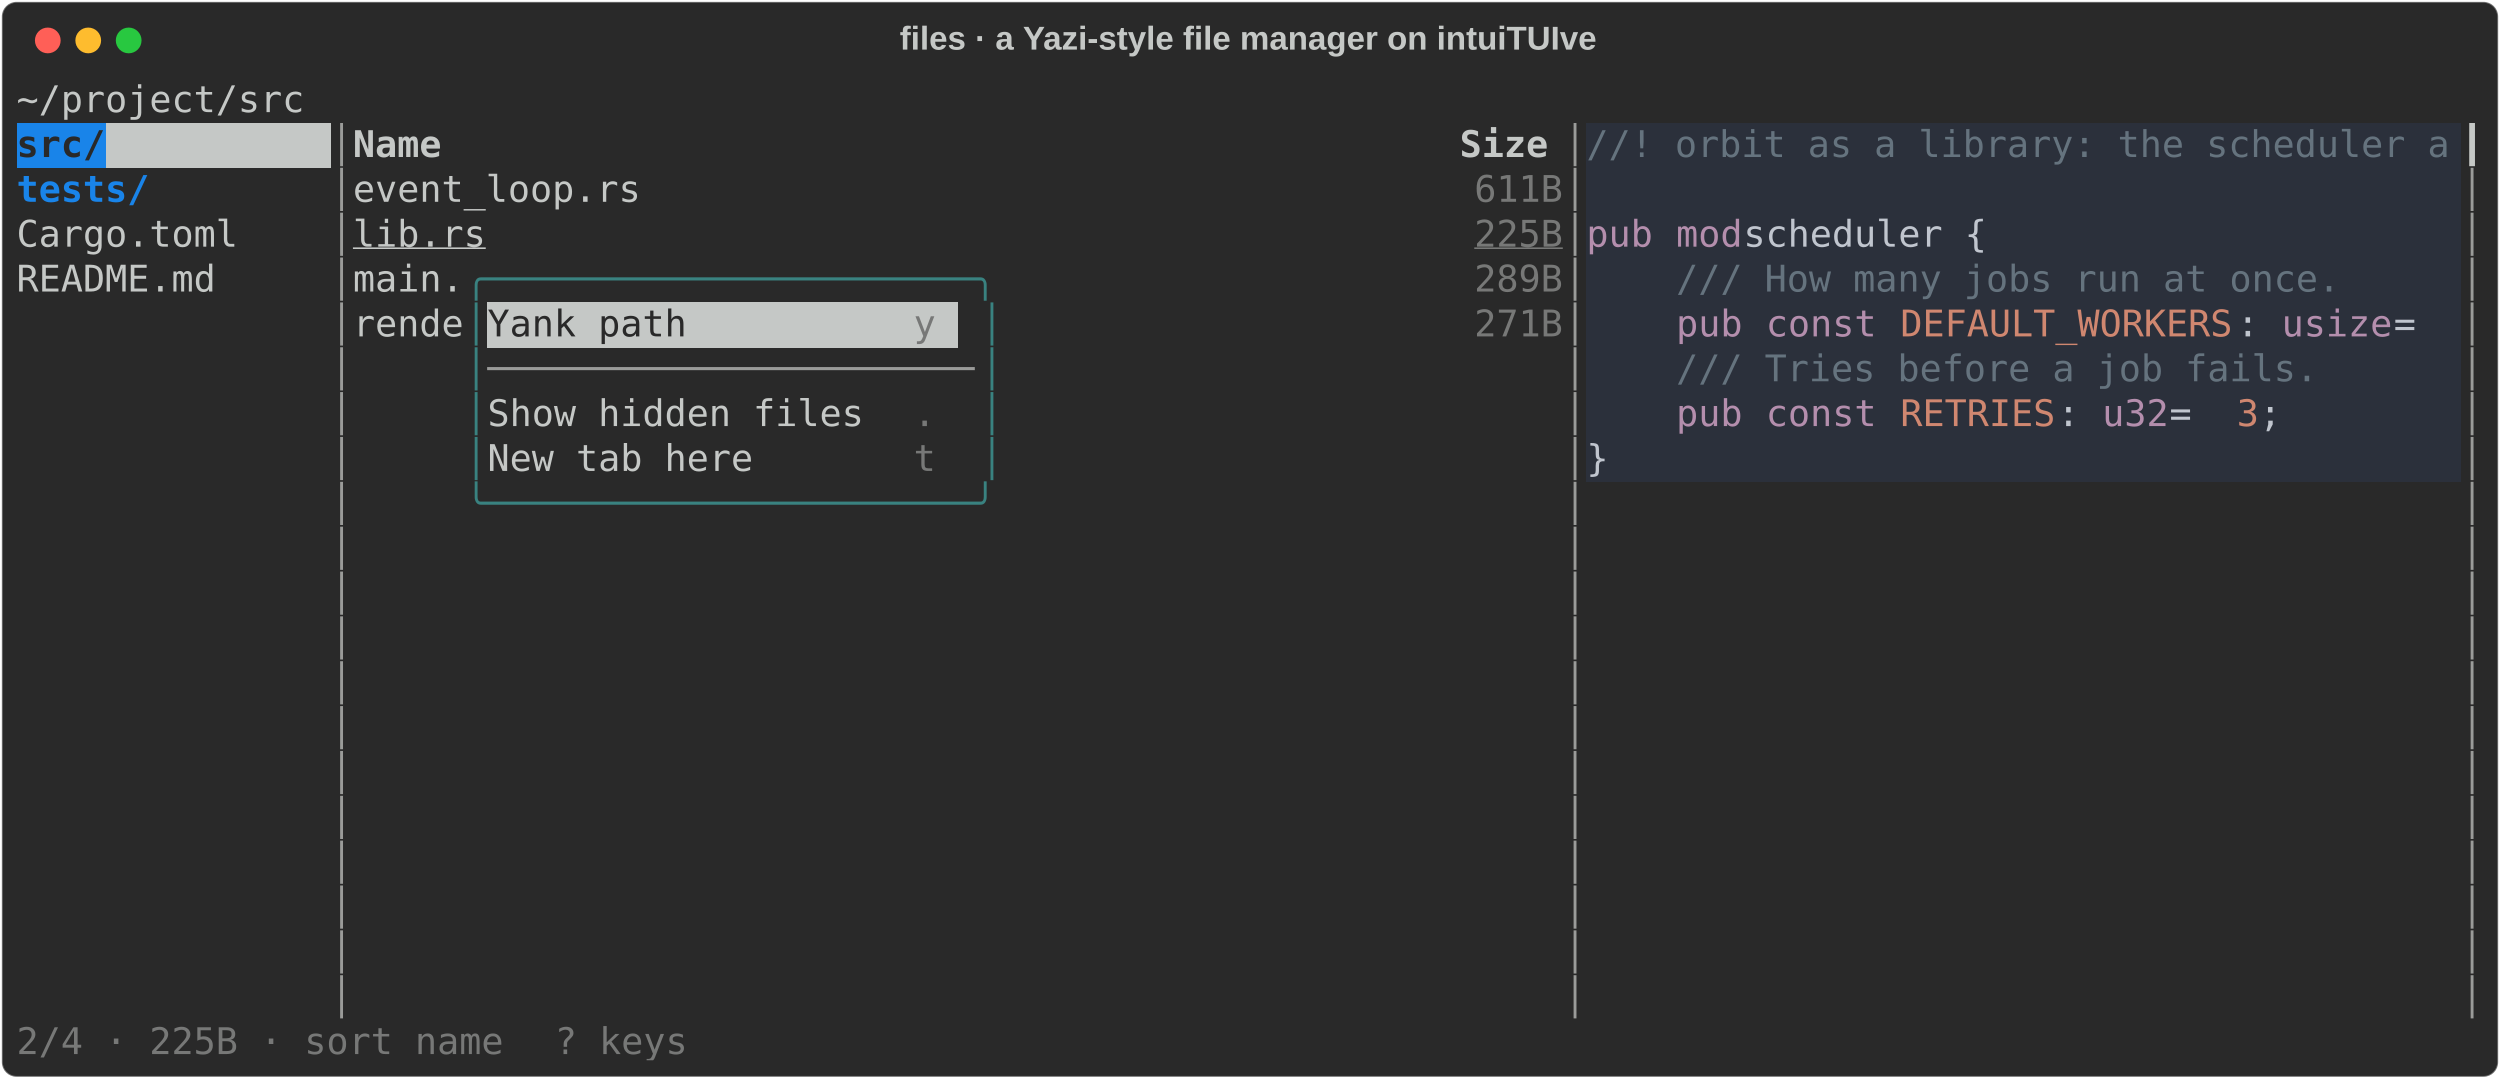
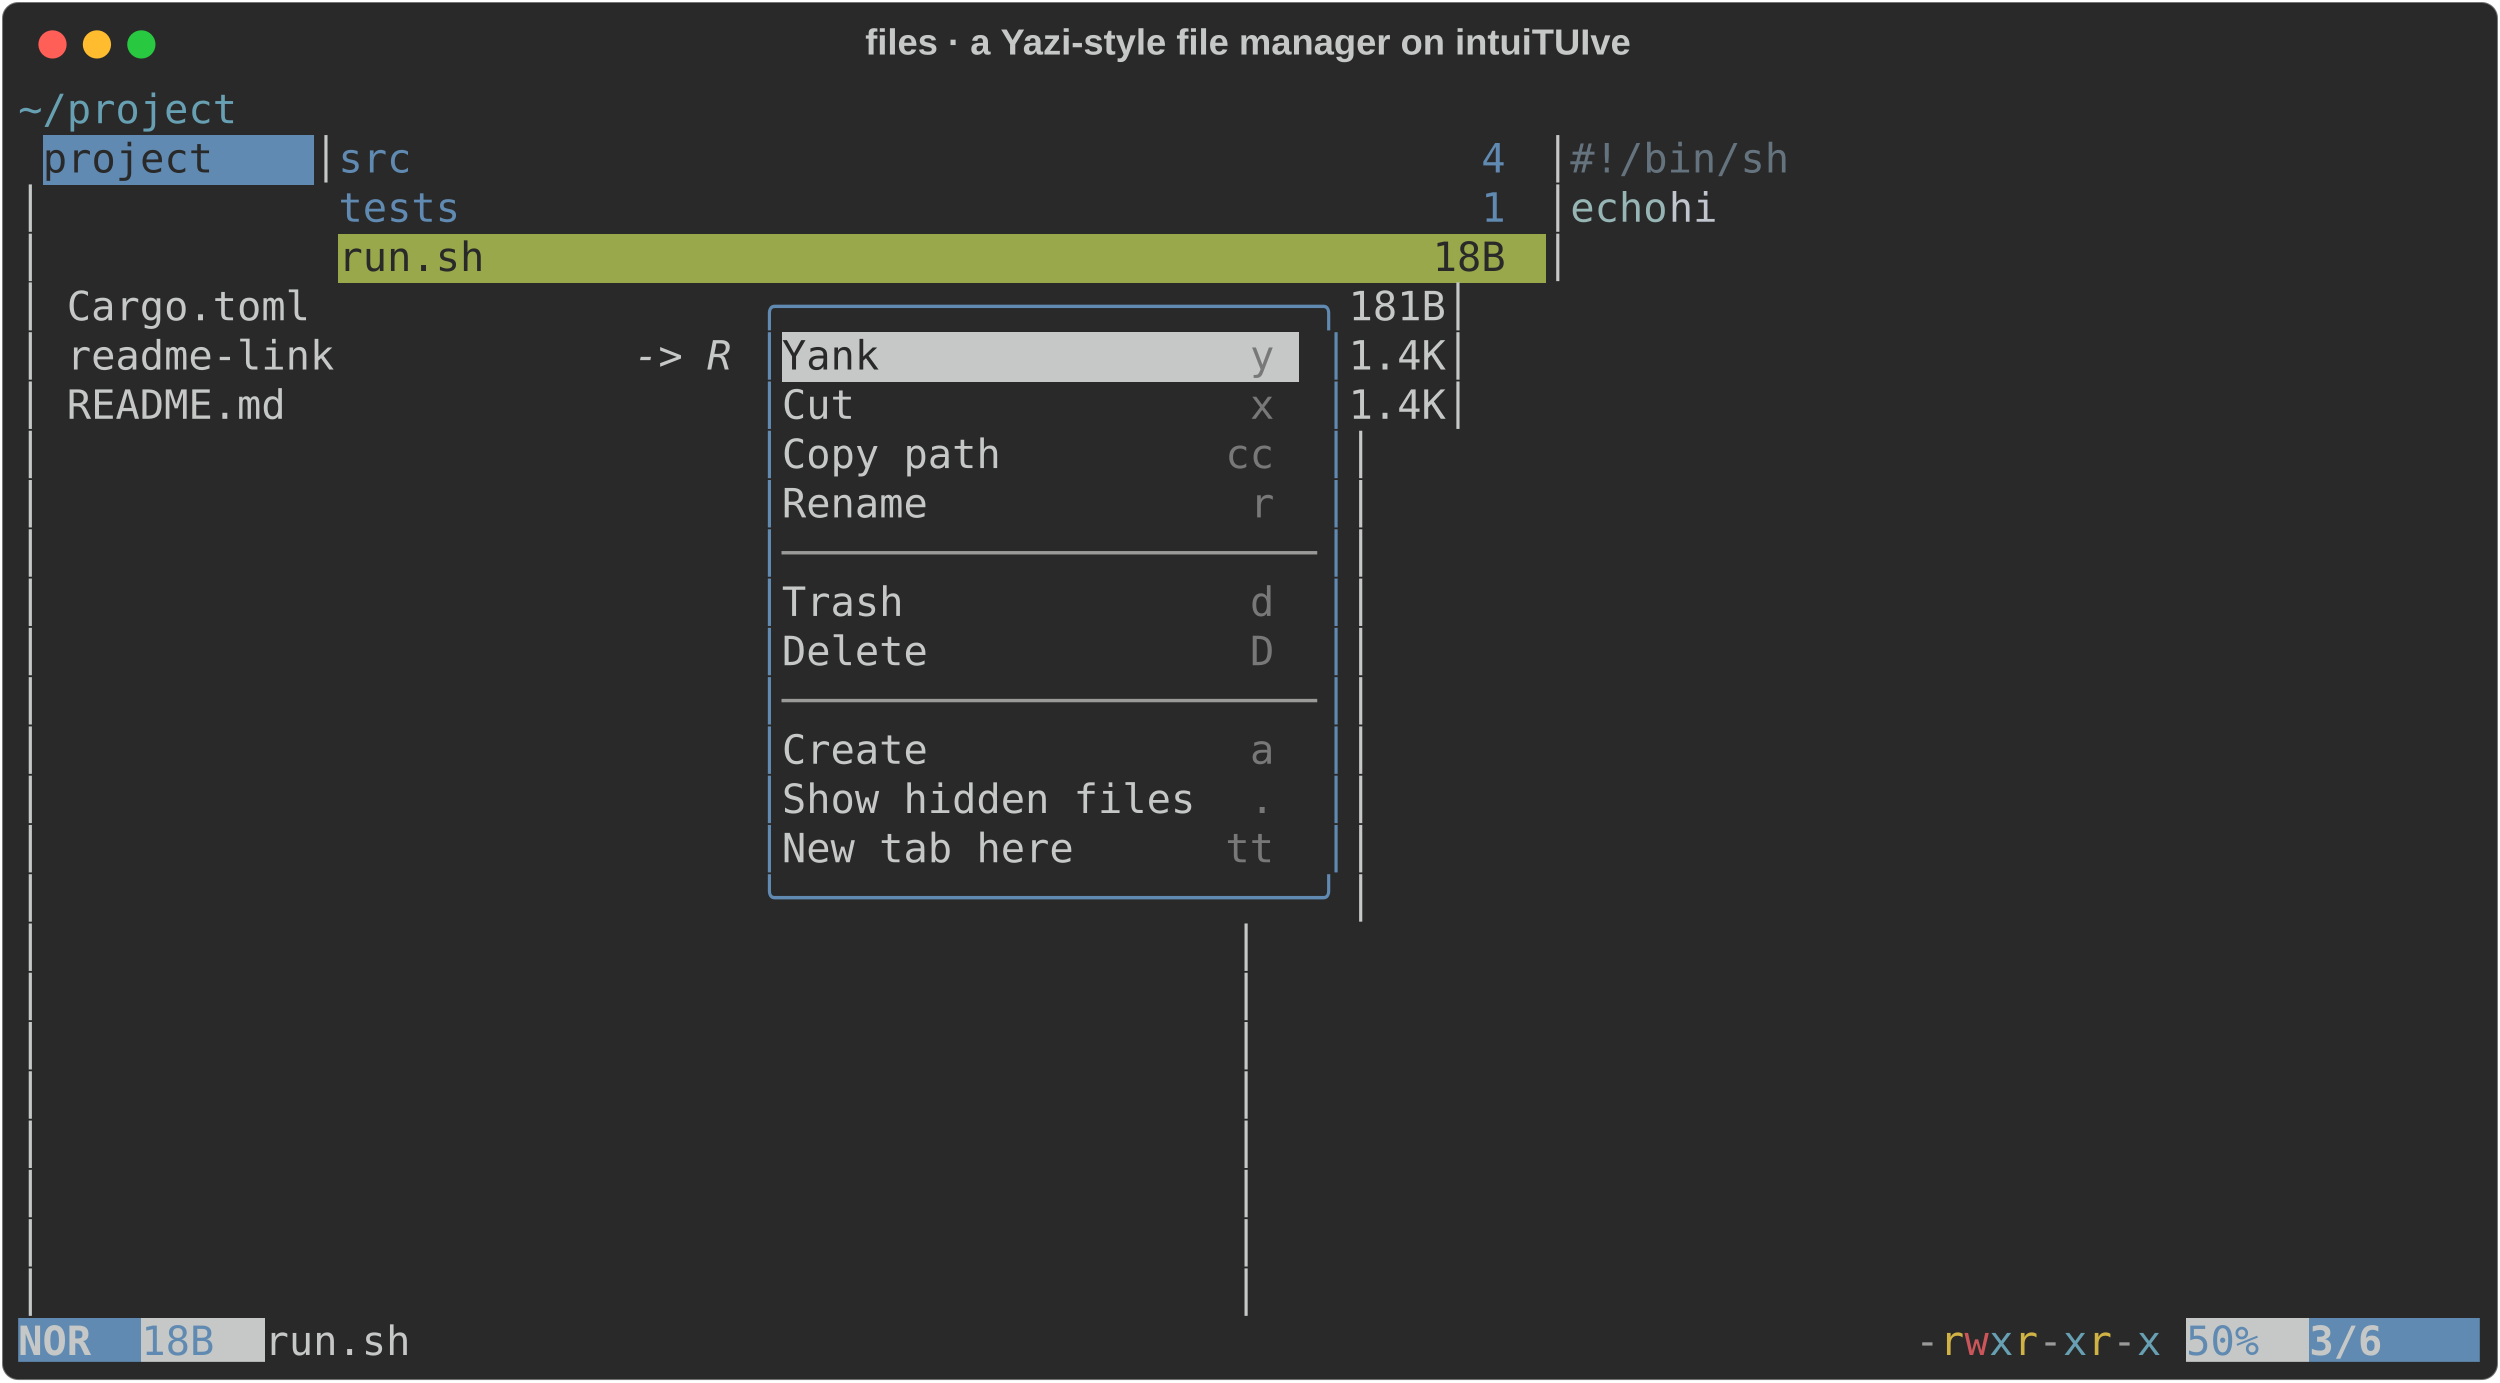
- <svg xmlns="http://www.w3.org/2000/svg" class="rich-terminal" viewBox="0 0 1360 586.8">
+ <svg xmlns="http://www.w3.org/2000/svg" class="rich-terminal" viewBox="0 0 1238 684.4">
  <style>

    @font-face {
        font-family: "Fira Code";
        src: local("FiraCode-Regular"),
                url("https://cdnjs.cloudflare.com/ajax/libs/firacode/6.2.0/woff2/FiraCode-Regular.woff2") format("woff2"),
                url("https://cdnjs.cloudflare.com/ajax/libs/firacode/6.2.0/woff/FiraCode-Regular.woff") format("woff");
        font-style: normal;
        font-weight: 400;
    }
    @font-face {
        font-family: "Fira Code";
        src: local("FiraCode-Bold"),
                url("https://cdnjs.cloudflare.com/ajax/libs/firacode/6.2.0/woff2/FiraCode-Bold.woff2") format("woff2"),
                url("https://cdnjs.cloudflare.com/ajax/libs/firacode/6.2.0/woff/FiraCode-Bold.woff") format("woff");
        font-style: bold;
        font-weight: 700;
    }

    .rich-record-matrix {
        font-family: Fira Code, monospace;
        font-size: 20px;
        line-height: 24.4px;
        font-variant-east-asian: full-width;
    }

    .rich-record-title {
        font-size: 18px;
        font-weight: bold;
        font-family: arial;
    }

-     .rich-record-r1 { fill: #c5c8c6 }
- .rich-record-r2 { fill: #292929;font-weight: bold }
+     .rich-record-r1 { fill: #68a0b3 }
+ .rich-record-r2 { fill: #c5c8c6 }
.rich-record-r3 { fill: #292929 }
- .rich-record-r4 { fill: #9a9b99 }
- .rich-record-r5 { fill: #c5c8c6;font-weight: bold }
- .rich-record-r6 { fill: #65737e }
- .rich-record-r7 { fill: #1984e9;font-weight: bold }
- .rich-record-r8 { fill: #777877 }
- .rich-record-r9 { fill: #c5c8c6;text-decoration: underline; }
- .rich-record-r10 { fill: #777877;text-decoration: underline; }
- .rich-record-r11 { fill: #b48ead }
- .rich-record-r12 { fill: #c0c5ce }
- .rich-record-r13 { fill: #398280 }
- .rich-record-r14 { fill: #d08770 }
+ .rich-record-r4 { fill: #608ab1 }
+ .rich-record-r5 { fill: #65737e }
+ .rich-record-r6 { fill: #96b5b4 }
+ .rich-record-r7 { fill: #c0c5ce }
+ .rich-record-r8 { fill: #c5c8c6;font-style: italic; }
+ .rich-record-r9 { fill: #777877 }
+ .rich-record-r10 { fill: #9a9b99 }
+ .rich-record-r11 { fill: #c5c8c6;font-weight: bold }
+ .rich-record-r12 { fill: #d0b344 }
+ .rich-record-r13 { fill: #cc555a }
    </style>
  <defs>
    <clipPath id="rich-record-clip-terminal">
-       <rect x="0" y="0" width="1341.0" height="535.8" />
+       <rect x="0" y="0" width="1219.0" height="633.4" />
    </clipPath>
    <clipPath id="rich-record-line-0">
-       <rect x="0" y="1.5" width="1342" height="24.65" />
+       <rect x="0" y="1.5" width="1220" height="24.65" />
    </clipPath>
    <clipPath id="rich-record-line-1">
-       <rect x="0" y="25.9" width="1342" height="24.65" />
+       <rect x="0" y="25.9" width="1220" height="24.65" />
    </clipPath>
    <clipPath id="rich-record-line-2">
-       <rect x="0" y="50.3" width="1342" height="24.65" />
+       <rect x="0" y="50.3" width="1220" height="24.65" />
    </clipPath>
    <clipPath id="rich-record-line-3">
-       <rect x="0" y="74.7" width="1342" height="24.65" />
+       <rect x="0" y="74.7" width="1220" height="24.65" />
    </clipPath>
    <clipPath id="rich-record-line-4">
-       <rect x="0" y="99.1" width="1342" height="24.65" />
+       <rect x="0" y="99.1" width="1220" height="24.65" />
    </clipPath>
    <clipPath id="rich-record-line-5">
-       <rect x="0" y="123.5" width="1342" height="24.65" />
+       <rect x="0" y="123.5" width="1220" height="24.65" />
    </clipPath>
    <clipPath id="rich-record-line-6">
-       <rect x="0" y="147.9" width="1342" height="24.65" />
+       <rect x="0" y="147.9" width="1220" height="24.65" />
    </clipPath>
    <clipPath id="rich-record-line-7">
-       <rect x="0" y="172.3" width="1342" height="24.65" />
+       <rect x="0" y="172.3" width="1220" height="24.65" />
    </clipPath>
    <clipPath id="rich-record-line-8">
-       <rect x="0" y="196.7" width="1342" height="24.65" />
+       <rect x="0" y="196.7" width="1220" height="24.65" />
    </clipPath>
    <clipPath id="rich-record-line-9">
-       <rect x="0" y="221.1" width="1342" height="24.65" />
+       <rect x="0" y="221.1" width="1220" height="24.65" />
    </clipPath>
    <clipPath id="rich-record-line-10">
-       <rect x="0" y="245.5" width="1342" height="24.65" />
+       <rect x="0" y="245.5" width="1220" height="24.65" />
    </clipPath>
    <clipPath id="rich-record-line-11">
-       <rect x="0" y="269.9" width="1342" height="24.65" />
+       <rect x="0" y="269.9" width="1220" height="24.65" />
    </clipPath>
    <clipPath id="rich-record-line-12">
-       <rect x="0" y="294.3" width="1342" height="24.65" />
+       <rect x="0" y="294.3" width="1220" height="24.65" />
    </clipPath>
    <clipPath id="rich-record-line-13">
-       <rect x="0" y="318.7" width="1342" height="24.65" />
+       <rect x="0" y="318.7" width="1220" height="24.65" />
    </clipPath>
    <clipPath id="rich-record-line-14">
-       <rect x="0" y="343.1" width="1342" height="24.65" />
+       <rect x="0" y="343.1" width="1220" height="24.65" />
    </clipPath>
    <clipPath id="rich-record-line-15">
-       <rect x="0" y="367.5" width="1342" height="24.65" />
+       <rect x="0" y="367.5" width="1220" height="24.65" />
    </clipPath>
    <clipPath id="rich-record-line-16">
-       <rect x="0" y="391.9" width="1342" height="24.65" />
+       <rect x="0" y="391.9" width="1220" height="24.65" />
    </clipPath>
    <clipPath id="rich-record-line-17">
-       <rect x="0" y="416.3" width="1342" height="24.65" />
+       <rect x="0" y="416.3" width="1220" height="24.65" />
    </clipPath>
    <clipPath id="rich-record-line-18">
-       <rect x="0" y="440.7" width="1342" height="24.65" />
+       <rect x="0" y="440.7" width="1220" height="24.65" />
    </clipPath>
    <clipPath id="rich-record-line-19">
-       <rect x="0" y="465.1" width="1342" height="24.65" />
+       <rect x="0" y="465.1" width="1220" height="24.65" />
    </clipPath>
    <clipPath id="rich-record-line-20">
-       <rect x="0" y="489.5" width="1342" height="24.65" />
+       <rect x="0" y="489.5" width="1220" height="24.65" />
+     </clipPath>
+     <clipPath id="rich-record-line-21">
+       <rect x="0" y="513.9" width="1220" height="24.65" />
+     </clipPath>
+     <clipPath id="rich-record-line-22">
+       <rect x="0" y="538.3" width="1220" height="24.65" />
+     </clipPath>
+     <clipPath id="rich-record-line-23">
+       <rect x="0" y="562.7" width="1220" height="24.65" />
+     </clipPath>
+     <clipPath id="rich-record-line-24">
+       <rect x="0" y="587.1" width="1220" height="24.65" />
    </clipPath>
  </defs>
-   <rect fill="#292929" stroke="rgba(255,255,255,0.35)" stroke-width="1" x="1" y="1" width="1358" height="584.8" rx="8" />
-   <text class="rich-record-title" fill="#c5c8c6" text-anchor="middle" x="679" y="27">files · a Yazi-style file manager on intuiTUIve</text>
+   <rect fill="#292929" stroke="rgba(255,255,255,0.35)" stroke-width="1" x="1" y="1" width="1236" height="682.4" rx="8" />
+   <text class="rich-record-title" fill="#c5c8c6" text-anchor="middle" x="618" y="27">files · a Yazi-style file manager on intuiTUIve</text>
  <g transform="translate(26,22)">
    <circle cx="0" cy="0" r="7" fill="#ff5f57" />
    <circle cx="22" cy="0" r="7" fill="#febc2e" />
    <circle cx="44" cy="0" r="7" fill="#28c840" />
  </g>
  <g transform="translate(9, 41)" clip-path="url(#rich-record-clip-terminal)">
-     <rect fill="#1984e9" x="0" y="25.9" width="48.8" height="24.65" shape-rendering="crispEdges" />
-     <rect fill="#c5c8c6" x="48.8" y="25.9" width="122" height="24.65" shape-rendering="crispEdges" />
-     <rect fill="#2b303b" x="854" y="25.9" width="475.8" height="24.65" shape-rendering="crispEdges" />
-     <rect fill="#2b303b" x="854" y="50.3" width="475.8" height="24.65" shape-rendering="crispEdges" />
-     <rect fill="#2b303b" x="854" y="74.7" width="36.6" height="24.65" shape-rendering="crispEdges" />
-     <rect fill="#2b303b" x="890.6" y="74.7" width="12.2" height="24.65" shape-rendering="crispEdges" />
-     <rect fill="#2b303b" x="902.8" y="74.7" width="36.6" height="24.65" shape-rendering="crispEdges" />
-     <rect fill="#2b303b" x="939.4" y="74.7" width="146.4" height="24.65" shape-rendering="crispEdges" />
-     <rect fill="#2b303b" x="1085.8" y="74.7" width="244" height="24.65" shape-rendering="crispEdges" />
-     <rect fill="#2b303b" x="854" y="99.1" width="48.8" height="24.65" shape-rendering="crispEdges" />
-     <rect fill="#2b303b" x="902.8" y="99.1" width="366" height="24.65" shape-rendering="crispEdges" />
-     <rect fill="#2b303b" x="1268.8" y="99.1" width="61" height="24.65" shape-rendering="crispEdges" />
-     <rect fill="#c5c8c6" x="256.2" y="123.5" width="231.8" height="24.65" shape-rendering="crispEdges" />
-     <rect fill="#c5c8c6" x="488" y="123.5" width="12.2" height="24.65" shape-rendering="crispEdges" />
-     <rect fill="#c5c8c6" x="500.2" y="123.5" width="12.2" height="24.65" shape-rendering="crispEdges" />
-     <rect fill="#2b303b" x="854" y="123.5" width="48.8" height="24.65" shape-rendering="crispEdges" />
-     <rect fill="#2b303b" x="902.8" y="123.5" width="36.6" height="24.65" shape-rendering="crispEdges" />
-     <rect fill="#2b303b" x="939.4" y="123.5" width="12.2" height="24.65" shape-rendering="crispEdges" />
-     <rect fill="#2b303b" x="951.6" y="123.5" width="61" height="24.65" shape-rendering="crispEdges" />
-     <rect fill="#2b303b" x="1012.6" y="123.5" width="12.2" height="24.65" shape-rendering="crispEdges" />
-     <rect fill="#2b303b" x="1024.8" y="123.5" width="183" height="24.65" shape-rendering="crispEdges" />
-     <rect fill="#2b303b" x="1207.8" y="123.5" width="24.4" height="24.65" shape-rendering="crispEdges" />
-     <rect fill="#2b303b" x="1232.2" y="123.5" width="61" height="24.65" shape-rendering="crispEdges" />
-     <rect fill="#2b303b" x="1293.2" y="123.5" width="36.6" height="24.65" shape-rendering="crispEdges" />
-     <rect fill="#2b303b" x="854" y="147.9" width="48.8" height="24.65" shape-rendering="crispEdges" />
-     <rect fill="#2b303b" x="902.8" y="147.9" width="353.8" height="24.65" shape-rendering="crispEdges" />
-     <rect fill="#2b303b" x="1256.6" y="147.9" width="73.2" height="24.65" shape-rendering="crispEdges" />
-     <rect fill="#2b303b" x="854" y="172.3" width="48.8" height="24.65" shape-rendering="crispEdges" />
-     <rect fill="#2b303b" x="902.8" y="172.3" width="36.6" height="24.65" shape-rendering="crispEdges" />
-     <rect fill="#2b303b" x="939.4" y="172.3" width="12.2" height="24.65" shape-rendering="crispEdges" />
-     <rect fill="#2b303b" x="951.6" y="172.3" width="61" height="24.65" shape-rendering="crispEdges" />
-     <rect fill="#2b303b" x="1012.6" y="172.3" width="12.2" height="24.65" shape-rendering="crispEdges" />
-     <rect fill="#2b303b" x="1024.8" y="172.3" width="85.4" height="24.65" shape-rendering="crispEdges" />
-     <rect fill="#2b303b" x="1110.2" y="172.3" width="24.4" height="24.65" shape-rendering="crispEdges" />
-     <rect fill="#2b303b" x="1134.6" y="172.3" width="36.6" height="24.65" shape-rendering="crispEdges" />
-     <rect fill="#2b303b" x="1171.2" y="172.3" width="36.6" height="24.65" shape-rendering="crispEdges" />
-     <rect fill="#2b303b" x="1207.8" y="172.3" width="12.2" height="24.65" shape-rendering="crispEdges" />
-     <rect fill="#2b303b" x="1220" y="172.3" width="12.2" height="24.65" shape-rendering="crispEdges" />
-     <rect fill="#2b303b" x="1232.2" y="172.3" width="97.6" height="24.65" shape-rendering="crispEdges" />
-     <rect fill="#2b303b" x="854" y="196.7" width="12.2" height="24.65" shape-rendering="crispEdges" />
-     <rect fill="#2b303b" x="866.2" y="196.7" width="463.6" height="24.65" shape-rendering="crispEdges" />
+     <rect fill="#608ab1" x="12.2" y="25.9" width="134.2" height="24.65" shape-rendering="crispEdges" />
+     <rect fill="#98a84b" x="158.6" y="74.7" width="597.8" height="24.65" shape-rendering="crispEdges" />
+     <rect fill="#c5c8c6" x="378.2" y="123.5" width="231.8" height="24.65" shape-rendering="crispEdges" />
+     <rect fill="#c5c8c6" x="610" y="123.5" width="12.2" height="24.65" shape-rendering="crispEdges" />
+     <rect fill="#c5c8c6" x="622.2" y="123.5" width="12.2" height="24.65" shape-rendering="crispEdges" />
+     <rect fill="#608ab1" x="0" y="611.5" width="61" height="24.65" shape-rendering="crispEdges" />
+     <rect fill="#c5c8c6" x="61" y="611.5" width="61" height="24.65" shape-rendering="crispEdges" />
+     <rect fill="#c5c8c6" x="1073.6" y="611.5" width="61" height="24.65" shape-rendering="crispEdges" />
+     <rect fill="#608ab1" x="1134.6" y="611.5" width="85.4" height="24.65" shape-rendering="crispEdges" />
    <g class="rich-record-matrix">
-       <text class="rich-record-r1" x="0" y="20" textLength="1342" clip-path="url(#rich-record-line-0)">~/project/src                                                                                                 </text>
-       <text class="rich-record-r1" x="1342" y="20" textLength="12.2" clip-path="url(#rich-record-line-0)">
- </text>
-       <text class="rich-record-r2" x="0" y="44.4" textLength="48.8" clip-path="url(#rich-record-line-1)">src/</text>
-       <text class="rich-record-r4" x="170.8" y="44.4" textLength="12.2" clip-path="url(#rich-record-line-1)">│</text>
-       <text class="rich-record-r5" x="183" y="44.4" textLength="658.8" clip-path="url(#rich-record-line-1)">Name                                              Size</text>
-       <text class="rich-record-r4" x="841.8" y="44.4" textLength="12.2" clip-path="url(#rich-record-line-1)">│</text>
-       <text class="rich-record-r6" x="854" y="44.4" textLength="475.8" clip-path="url(#rich-record-line-1)">//! orbit as a library: the scheduler a</text>
-       <text class="rich-record-r1" x="1329.8" y="44.4" textLength="12.2" clip-path="url(#rich-record-line-1)">┃</text>
-       <text class="rich-record-r1" x="1342" y="44.4" textLength="12.2" clip-path="url(#rich-record-line-1)">
- </text>
-       <text class="rich-record-r7" x="0" y="68.8" textLength="73.2" clip-path="url(#rich-record-line-2)">tests/</text>
-       <text class="rich-record-r4" x="170.8" y="68.8" textLength="12.2" clip-path="url(#rich-record-line-2)">│</text>
-       <text class="rich-record-r1" x="183" y="68.8" textLength="610" clip-path="url(#rich-record-line-2)">event_loop.rs                                     </text>
-       <text class="rich-record-r8" x="793" y="68.8" textLength="48.8" clip-path="url(#rich-record-line-2)">611B</text>
-       <text class="rich-record-r4" x="841.8" y="68.8" textLength="12.2" clip-path="url(#rich-record-line-2)">│</text>
-       <text class="rich-record-r4" x="1329.8" y="68.8" textLength="12.2" clip-path="url(#rich-record-line-2)">│</text>
-       <text class="rich-record-r1" x="1342" y="68.8" textLength="12.2" clip-path="url(#rich-record-line-2)">
- </text>
-       <text class="rich-record-r1" x="0" y="93.2" textLength="170.8" clip-path="url(#rich-record-line-3)">Cargo.toml    </text>
-       <text class="rich-record-r4" x="170.8" y="93.2" textLength="12.2" clip-path="url(#rich-record-line-3)">│</text>
-       <text class="rich-record-r9" x="183" y="93.2" textLength="610" clip-path="url(#rich-record-line-3)">lib.rs                                            </text>
-       <text class="rich-record-r10" x="793" y="93.2" textLength="48.8" clip-path="url(#rich-record-line-3)">225B</text>
-       <text class="rich-record-r4" x="841.8" y="93.2" textLength="12.2" clip-path="url(#rich-record-line-3)">│</text>
-       <text class="rich-record-r11" x="854" y="93.2" textLength="36.6" clip-path="url(#rich-record-line-3)">pub</text>
-       <text class="rich-record-r11" x="902.8" y="93.2" textLength="36.6" clip-path="url(#rich-record-line-3)">mod</text>
-       <text class="rich-record-r12" x="939.4" y="93.2" textLength="146.4" clip-path="url(#rich-record-line-3)"> scheduler {</text>
-       <text class="rich-record-r4" x="1329.8" y="93.2" textLength="12.2" clip-path="url(#rich-record-line-3)">│</text>
-       <text class="rich-record-r1" x="1342" y="93.2" textLength="12.2" clip-path="url(#rich-record-line-3)">
- </text>
-       <text class="rich-record-r1" x="0" y="117.6" textLength="170.8" clip-path="url(#rich-record-line-4)">README.md     </text>
-       <text class="rich-record-r4" x="170.8" y="117.6" textLength="12.2" clip-path="url(#rich-record-line-4)">│</text>
-       <text class="rich-record-r1" x="183" y="117.6" textLength="61" clip-path="url(#rich-record-line-4)">main.</text>
-       <text class="rich-record-r13" x="244" y="117.6" textLength="292.8" clip-path="url(#rich-record-line-4)">╭──────────────────────╮</text>
-       <text class="rich-record-r8" x="793" y="117.6" textLength="48.8" clip-path="url(#rich-record-line-4)">289B</text>
-       <text class="rich-record-r4" x="841.8" y="117.6" textLength="12.2" clip-path="url(#rich-record-line-4)">│</text>
-       <text class="rich-record-r6" x="902.8" y="117.6" textLength="366" clip-path="url(#rich-record-line-4)">/// How many jobs run at once.</text>
-       <text class="rich-record-r4" x="1329.8" y="117.6" textLength="12.2" clip-path="url(#rich-record-line-4)">│</text>
-       <text class="rich-record-r1" x="1342" y="117.6" textLength="12.2" clip-path="url(#rich-record-line-4)">
- </text>
-       <text class="rich-record-r4" x="170.8" y="142" textLength="12.2" clip-path="url(#rich-record-line-5)">│</text>
-       <text class="rich-record-r1" x="183" y="142" textLength="61" clip-path="url(#rich-record-line-5)">rende</text>
-       <text class="rich-record-r13" x="244" y="142" textLength="12.2" clip-path="url(#rich-record-line-5)">│</text>
-       <text class="rich-record-r3" x="256.2" y="142" textLength="231.8" clip-path="url(#rich-record-line-5)"> Yank path         </text>
-       <text class="rich-record-r8" x="488" y="142" textLength="12.2" clip-path="url(#rich-record-line-5)">y</text>
-       <text class="rich-record-r13" x="524.6" y="142" textLength="12.2" clip-path="url(#rich-record-line-5)">│</text>
-       <text class="rich-record-r8" x="793" y="142" textLength="48.8" clip-path="url(#rich-record-line-5)">271B</text>
-       <text class="rich-record-r4" x="841.8" y="142" textLength="12.2" clip-path="url(#rich-record-line-5)">│</text>
-       <text class="rich-record-r11" x="902.8" y="142" textLength="36.6" clip-path="url(#rich-record-line-5)">pub</text>
-       <text class="rich-record-r11" x="951.6" y="142" textLength="61" clip-path="url(#rich-record-line-5)">const</text>
-       <text class="rich-record-r14" x="1024.8" y="142" textLength="183" clip-path="url(#rich-record-line-5)">DEFAULT_WORKERS</text>
-       <text class="rich-record-r12" x="1207.8" y="142" textLength="24.4" clip-path="url(#rich-record-line-5)">: </text>
-       <text class="rich-record-r11" x="1232.2" y="142" textLength="61" clip-path="url(#rich-record-line-5)">usize</text>
-       <text class="rich-record-r12" x="1293.2" y="142" textLength="36.6" clip-path="url(#rich-record-line-5)"> = </text>
-       <text class="rich-record-r4" x="1329.8" y="142" textLength="12.2" clip-path="url(#rich-record-line-5)">│</text>
-       <text class="rich-record-r1" x="1342" y="142" textLength="12.2" clip-path="url(#rich-record-line-5)">
- </text>
-       <text class="rich-record-r4" x="170.8" y="166.4" textLength="12.2" clip-path="url(#rich-record-line-6)">│</text>
-       <text class="rich-record-r13" x="244" y="166.4" textLength="12.2" clip-path="url(#rich-record-line-6)">│</text>
-       <text class="rich-record-r4" x="256.2" y="166.4" textLength="268.4" clip-path="url(#rich-record-line-6)">──────────────────────</text>
-       <text class="rich-record-r13" x="524.6" y="166.4" textLength="12.2" clip-path="url(#rich-record-line-6)">│</text>
-       <text class="rich-record-r4" x="841.8" y="166.4" textLength="12.2" clip-path="url(#rich-record-line-6)">│</text>
-       <text class="rich-record-r6" x="902.8" y="166.4" textLength="353.8" clip-path="url(#rich-record-line-6)">/// Tries before a job fails.</text>
-       <text class="rich-record-r4" x="1329.8" y="166.4" textLength="12.2" clip-path="url(#rich-record-line-6)">│</text>
-       <text class="rich-record-r1" x="1342" y="166.4" textLength="12.2" clip-path="url(#rich-record-line-6)">
- </text>
-       <text class="rich-record-r4" x="170.8" y="190.8" textLength="12.2" clip-path="url(#rich-record-line-7)">│</text>
-       <text class="rich-record-r13" x="244" y="190.8" textLength="12.2" clip-path="url(#rich-record-line-7)">│</text>
-       <text class="rich-record-r1" x="256.2" y="190.8" textLength="231.8" clip-path="url(#rich-record-line-7)"> Show hidden files </text>
-       <text class="rich-record-r8" x="488" y="190.8" textLength="12.2" clip-path="url(#rich-record-line-7)">.</text>
-       <text class="rich-record-r13" x="524.6" y="190.8" textLength="12.2" clip-path="url(#rich-record-line-7)">│</text>
-       <text class="rich-record-r4" x="841.8" y="190.8" textLength="12.2" clip-path="url(#rich-record-line-7)">│</text>
-       <text class="rich-record-r11" x="902.8" y="190.8" textLength="36.6" clip-path="url(#rich-record-line-7)">pub</text>
-       <text class="rich-record-r11" x="951.6" y="190.8" textLength="61" clip-path="url(#rich-record-line-7)">const</text>
-       <text class="rich-record-r14" x="1024.8" y="190.8" textLength="85.4" clip-path="url(#rich-record-line-7)">RETRIES</text>
-       <text class="rich-record-r12" x="1110.2" y="190.8" textLength="24.4" clip-path="url(#rich-record-line-7)">: </text>
-       <text class="rich-record-r11" x="1134.6" y="190.8" textLength="36.6" clip-path="url(#rich-record-line-7)">u32</text>
-       <text class="rich-record-r12" x="1171.2" y="190.8" textLength="36.6" clip-path="url(#rich-record-line-7)"> = </text>
-       <text class="rich-record-r14" x="1207.8" y="190.8" textLength="12.2" clip-path="url(#rich-record-line-7)">3</text>
-       <text class="rich-record-r12" x="1220" y="190.8" textLength="12.2" clip-path="url(#rich-record-line-7)">;</text>
-       <text class="rich-record-r4" x="1329.8" y="190.8" textLength="12.2" clip-path="url(#rich-record-line-7)">│</text>
-       <text class="rich-record-r1" x="1342" y="190.8" textLength="12.2" clip-path="url(#rich-record-line-7)">
- </text>
-       <text class="rich-record-r4" x="170.8" y="215.2" textLength="12.2" clip-path="url(#rich-record-line-8)">│</text>
-       <text class="rich-record-r13" x="244" y="215.2" textLength="12.2" clip-path="url(#rich-record-line-8)">│</text>
-       <text class="rich-record-r1" x="256.2" y="215.2" textLength="231.8" clip-path="url(#rich-record-line-8)"> New tab here      </text>
-       <text class="rich-record-r8" x="488" y="215.2" textLength="12.2" clip-path="url(#rich-record-line-8)">t</text>
-       <text class="rich-record-r13" x="524.6" y="215.2" textLength="12.2" clip-path="url(#rich-record-line-8)">│</text>
-       <text class="rich-record-r4" x="841.8" y="215.2" textLength="12.2" clip-path="url(#rich-record-line-8)">│</text>
-       <text class="rich-record-r12" x="854" y="215.2" textLength="12.2" clip-path="url(#rich-record-line-8)">}</text>
-       <text class="rich-record-r4" x="1329.8" y="215.2" textLength="12.2" clip-path="url(#rich-record-line-8)">│</text>
-       <text class="rich-record-r1" x="1342" y="215.2" textLength="12.2" clip-path="url(#rich-record-line-8)">
- </text>
-       <text class="rich-record-r4" x="170.8" y="239.6" textLength="12.2" clip-path="url(#rich-record-line-9)">│</text>
-       <text class="rich-record-r13" x="244" y="239.6" textLength="292.8" clip-path="url(#rich-record-line-9)">╰──────────────────────╯</text>
-       <text class="rich-record-r4" x="841.8" y="239.6" textLength="12.2" clip-path="url(#rich-record-line-9)">│</text>
-       <text class="rich-record-r4" x="1329.8" y="239.6" textLength="12.2" clip-path="url(#rich-record-line-9)">│</text>
-       <text class="rich-record-r1" x="1342" y="239.6" textLength="12.2" clip-path="url(#rich-record-line-9)">
- </text>
-       <text class="rich-record-r4" x="170.8" y="264" textLength="12.2" clip-path="url(#rich-record-line-10)">│</text>
-       <text class="rich-record-r4" x="841.8" y="264" textLength="12.2" clip-path="url(#rich-record-line-10)">│</text>
-       <text class="rich-record-r4" x="1329.8" y="264" textLength="12.2" clip-path="url(#rich-record-line-10)">│</text>
-       <text class="rich-record-r1" x="1342" y="264" textLength="12.2" clip-path="url(#rich-record-line-10)">
- </text>
-       <text class="rich-record-r4" x="170.8" y="288.4" textLength="12.2" clip-path="url(#rich-record-line-11)">│</text>
-       <text class="rich-record-r4" x="841.8" y="288.4" textLength="12.2" clip-path="url(#rich-record-line-11)">│</text>
-       <text class="rich-record-r4" x="1329.8" y="288.4" textLength="12.2" clip-path="url(#rich-record-line-11)">│</text>
-       <text class="rich-record-r1" x="1342" y="288.4" textLength="12.2" clip-path="url(#rich-record-line-11)">
- </text>
-       <text class="rich-record-r4" x="170.8" y="312.8" textLength="12.2" clip-path="url(#rich-record-line-12)">│</text>
-       <text class="rich-record-r4" x="841.8" y="312.8" textLength="12.2" clip-path="url(#rich-record-line-12)">│</text>
-       <text class="rich-record-r4" x="1329.8" y="312.8" textLength="12.2" clip-path="url(#rich-record-line-12)">│</text>
-       <text class="rich-record-r1" x="1342" y="312.8" textLength="12.2" clip-path="url(#rich-record-line-12)">
- </text>
-       <text class="rich-record-r4" x="170.8" y="337.2" textLength="12.2" clip-path="url(#rich-record-line-13)">│</text>
-       <text class="rich-record-r4" x="841.8" y="337.2" textLength="12.2" clip-path="url(#rich-record-line-13)">│</text>
-       <text class="rich-record-r4" x="1329.8" y="337.2" textLength="12.2" clip-path="url(#rich-record-line-13)">│</text>
-       <text class="rich-record-r1" x="1342" y="337.2" textLength="12.2" clip-path="url(#rich-record-line-13)">
- </text>
-       <text class="rich-record-r4" x="170.8" y="361.6" textLength="12.2" clip-path="url(#rich-record-line-14)">│</text>
-       <text class="rich-record-r4" x="841.8" y="361.6" textLength="12.2" clip-path="url(#rich-record-line-14)">│</text>
-       <text class="rich-record-r4" x="1329.8" y="361.6" textLength="12.2" clip-path="url(#rich-record-line-14)">│</text>
-       <text class="rich-record-r1" x="1342" y="361.6" textLength="12.2" clip-path="url(#rich-record-line-14)">
- </text>
-       <text class="rich-record-r4" x="170.8" y="386" textLength="12.2" clip-path="url(#rich-record-line-15)">│</text>
-       <text class="rich-record-r4" x="841.8" y="386" textLength="12.2" clip-path="url(#rich-record-line-15)">│</text>
-       <text class="rich-record-r4" x="1329.8" y="386" textLength="12.2" clip-path="url(#rich-record-line-15)">│</text>
-       <text class="rich-record-r1" x="1342" y="386" textLength="12.2" clip-path="url(#rich-record-line-15)">
- </text>
-       <text class="rich-record-r4" x="170.8" y="410.4" textLength="12.2" clip-path="url(#rich-record-line-16)">│</text>
-       <text class="rich-record-r4" x="841.8" y="410.4" textLength="12.2" clip-path="url(#rich-record-line-16)">│</text>
-       <text class="rich-record-r4" x="1329.8" y="410.4" textLength="12.2" clip-path="url(#rich-record-line-16)">│</text>
-       <text class="rich-record-r1" x="1342" y="410.4" textLength="12.2" clip-path="url(#rich-record-line-16)">
- </text>
-       <text class="rich-record-r4" x="170.8" y="434.8" textLength="12.2" clip-path="url(#rich-record-line-17)">│</text>
-       <text class="rich-record-r4" x="841.8" y="434.8" textLength="12.2" clip-path="url(#rich-record-line-17)">│</text>
-       <text class="rich-record-r4" x="1329.8" y="434.8" textLength="12.2" clip-path="url(#rich-record-line-17)">│</text>
-       <text class="rich-record-r1" x="1342" y="434.8" textLength="12.2" clip-path="url(#rich-record-line-17)">
- </text>
-       <text class="rich-record-r4" x="170.8" y="459.2" textLength="12.2" clip-path="url(#rich-record-line-18)">│</text>
-       <text class="rich-record-r4" x="841.8" y="459.2" textLength="12.2" clip-path="url(#rich-record-line-18)">│</text>
-       <text class="rich-record-r4" x="1329.8" y="459.2" textLength="12.2" clip-path="url(#rich-record-line-18)">│</text>
-       <text class="rich-record-r1" x="1342" y="459.2" textLength="12.2" clip-path="url(#rich-record-line-18)">
- </text>
-       <text class="rich-record-r4" x="170.8" y="483.6" textLength="12.2" clip-path="url(#rich-record-line-19)">│</text>
-       <text class="rich-record-r4" x="841.8" y="483.6" textLength="12.2" clip-path="url(#rich-record-line-19)">│</text>
-       <text class="rich-record-r4" x="1329.8" y="483.6" textLength="12.2" clip-path="url(#rich-record-line-19)">│</text>
-       <text class="rich-record-r1" x="1342" y="483.6" textLength="12.2" clip-path="url(#rich-record-line-19)">
- </text>
-       <text class="rich-record-r4" x="170.8" y="508" textLength="12.2" clip-path="url(#rich-record-line-20)">│</text>
-       <text class="rich-record-r4" x="841.8" y="508" textLength="12.2" clip-path="url(#rich-record-line-20)">│</text>
-       <text class="rich-record-r4" x="1329.8" y="508" textLength="12.2" clip-path="url(#rich-record-line-20)">│</text>
-       <text class="rich-record-r1" x="1342" y="508" textLength="12.2" clip-path="url(#rich-record-line-20)">
- </text>
-       <text class="rich-record-r8" x="0" y="532.4" textLength="268.4" clip-path="url(#rich-record-line-21)">2/4 · 225B · sort name</text>
-       <text class="rich-record-r8" x="292.8" y="532.4" textLength="73.2" clip-path="url(#rich-record-line-21)">? keys</text>
+       <text class="rich-record-r1" x="0" y="20" textLength="109.8" clip-path="url(#rich-record-line-0)">~/project</text>
+       <text class="rich-record-r2" x="1220" y="20" textLength="12.2" clip-path="url(#rich-record-line-0)">
+ </text>
+       <text class="rich-record-r3" x="12.2" y="44.4" textLength="134.2" clip-path="url(#rich-record-line-1)"> project   </text>
+       <text class="rich-record-r2" x="146.4" y="44.4" textLength="12.2" clip-path="url(#rich-record-line-1)">│</text>
+       <text class="rich-record-r4" x="158.6" y="44.4" textLength="597.8" clip-path="url(#rich-record-line-1)"> src                                            4</text>
+       <text class="rich-record-r2" x="756.4" y="44.4" textLength="12.2" clip-path="url(#rich-record-line-1)">│</text>
+       <text class="rich-record-r5" x="768.6" y="44.4" textLength="109.8" clip-path="url(#rich-record-line-1)">#!/bin/sh</text>
+       <text class="rich-record-r2" x="1220" y="44.4" textLength="12.2" clip-path="url(#rich-record-line-1)">
+ </text>
+       <text class="rich-record-r2" x="0" y="68.8" textLength="158.6" clip-path="url(#rich-record-line-2)">            │</text>
+       <text class="rich-record-r4" x="158.6" y="68.8" textLength="597.8" clip-path="url(#rich-record-line-2)"> tests                                          1</text>
+       <text class="rich-record-r2" x="756.4" y="68.8" textLength="12.2" clip-path="url(#rich-record-line-2)">│</text>
+       <text class="rich-record-r6" x="768.6" y="68.8" textLength="48.8" clip-path="url(#rich-record-line-2)">echo</text>
+       <text class="rich-record-r7" x="817.4" y="68.8" textLength="36.6" clip-path="url(#rich-record-line-2)"> hi</text>
+       <text class="rich-record-r2" x="1220" y="68.8" textLength="12.2" clip-path="url(#rich-record-line-2)">
+ </text>
+       <text class="rich-record-r2" x="0" y="93.2" textLength="158.6" clip-path="url(#rich-record-line-3)">            │</text>
+       <text class="rich-record-r3" x="158.6" y="93.2" textLength="597.8" clip-path="url(#rich-record-line-3)"> run.sh                                       18B</text>
+       <text class="rich-record-r2" x="756.4" y="93.2" textLength="463.6" clip-path="url(#rich-record-line-3)">│                                     </text>
+       <text class="rich-record-r2" x="1220" y="93.2" textLength="12.2" clip-path="url(#rich-record-line-3)">
+ </text>
+       <text class="rich-record-r2" x="0" y="117.6" textLength="366" clip-path="url(#rich-record-line-4)">            │ Cargo.toml      </text>
+       <text class="rich-record-r4" x="366" y="117.6" textLength="292.8" clip-path="url(#rich-record-line-4)">╭──────────────────────╮</text>
+       <text class="rich-record-r2" x="658.8" y="117.6" textLength="561.2" clip-path="url(#rich-record-line-4)">    181B│                                     </text>
+       <text class="rich-record-r2" x="1220" y="117.6" textLength="12.2" clip-path="url(#rich-record-line-4)">
+ </text>
+       <text class="rich-record-r2" x="0" y="142" textLength="305" clip-path="url(#rich-record-line-5)">            │ readme-link</text>
+       <text class="rich-record-r8" x="305" y="142" textLength="61" clip-path="url(#rich-record-line-5)"> -&gt; R</text>
+       <text class="rich-record-r4" x="366" y="142" textLength="12.2" clip-path="url(#rich-record-line-5)">│</text>
+       <text class="rich-record-r3" x="378.2" y="142" textLength="231.8" clip-path="url(#rich-record-line-5)"> Yank              </text>
+       <text class="rich-record-r9" x="610" y="142" textLength="12.2" clip-path="url(#rich-record-line-5)">y</text>
+       <text class="rich-record-r4" x="646.6" y="142" textLength="12.2" clip-path="url(#rich-record-line-5)">│</text>
+       <text class="rich-record-r2" x="658.8" y="142" textLength="561.2" clip-path="url(#rich-record-line-5)">    1.4K│                                     </text>
+       <text class="rich-record-r2" x="1220" y="142" textLength="12.2" clip-path="url(#rich-record-line-5)">
+ </text>
+       <text class="rich-record-r2" x="0" y="166.4" textLength="366" clip-path="url(#rich-record-line-6)">            │ README.md       </text>
+       <text class="rich-record-r4" x="366" y="166.4" textLength="12.2" clip-path="url(#rich-record-line-6)">│</text>
+       <text class="rich-record-r2" x="378.2" y="166.4" textLength="231.8" clip-path="url(#rich-record-line-6)"> Cut               </text>
+       <text class="rich-record-r9" x="610" y="166.4" textLength="12.2" clip-path="url(#rich-record-line-6)">x</text>
+       <text class="rich-record-r4" x="646.6" y="166.4" textLength="12.2" clip-path="url(#rich-record-line-6)">│</text>
+       <text class="rich-record-r2" x="658.8" y="166.4" textLength="561.2" clip-path="url(#rich-record-line-6)">    1.4K│                                     </text>
+       <text class="rich-record-r2" x="1220" y="166.4" textLength="12.2" clip-path="url(#rich-record-line-6)">
+ </text>
+       <text class="rich-record-r2" x="0" y="190.8" textLength="366" clip-path="url(#rich-record-line-7)">            │                 </text>
+       <text class="rich-record-r4" x="366" y="190.8" textLength="12.2" clip-path="url(#rich-record-line-7)">│</text>
+       <text class="rich-record-r2" x="378.2" y="190.8" textLength="219.6" clip-path="url(#rich-record-line-7)"> Copy path        </text>
+       <text class="rich-record-r9" x="597.8" y="190.8" textLength="24.4" clip-path="url(#rich-record-line-7)">cc</text>
+       <text class="rich-record-r4" x="646.6" y="190.8" textLength="12.2" clip-path="url(#rich-record-line-7)">│</text>
+       <text class="rich-record-r2" x="658.8" y="190.8" textLength="561.2" clip-path="url(#rich-record-line-7)">        │                                     </text>
+       <text class="rich-record-r2" x="1220" y="190.8" textLength="12.2" clip-path="url(#rich-record-line-7)">
+ </text>
+       <text class="rich-record-r2" x="0" y="215.2" textLength="366" clip-path="url(#rich-record-line-8)">            │                 </text>
+       <text class="rich-record-r4" x="366" y="215.2" textLength="12.2" clip-path="url(#rich-record-line-8)">│</text>
+       <text class="rich-record-r2" x="378.2" y="215.2" textLength="231.8" clip-path="url(#rich-record-line-8)"> Rename            </text>
+       <text class="rich-record-r9" x="610" y="215.2" textLength="12.2" clip-path="url(#rich-record-line-8)">r</text>
+       <text class="rich-record-r4" x="646.6" y="215.2" textLength="12.2" clip-path="url(#rich-record-line-8)">│</text>
+       <text class="rich-record-r2" x="658.8" y="215.2" textLength="561.2" clip-path="url(#rich-record-line-8)">        │                                     </text>
+       <text class="rich-record-r2" x="1220" y="215.2" textLength="12.2" clip-path="url(#rich-record-line-8)">
+ </text>
+       <text class="rich-record-r2" x="0" y="239.6" textLength="366" clip-path="url(#rich-record-line-9)">            │                 </text>
+       <text class="rich-record-r4" x="366" y="239.6" textLength="12.2" clip-path="url(#rich-record-line-9)">│</text>
+       <text class="rich-record-r10" x="378.2" y="239.6" textLength="268.4" clip-path="url(#rich-record-line-9)">──────────────────────</text>
+       <text class="rich-record-r4" x="646.6" y="239.6" textLength="12.2" clip-path="url(#rich-record-line-9)">│</text>
+       <text class="rich-record-r2" x="658.8" y="239.6" textLength="561.2" clip-path="url(#rich-record-line-9)">        │                                     </text>
+       <text class="rich-record-r2" x="1220" y="239.6" textLength="12.2" clip-path="url(#rich-record-line-9)">
+ </text>
+       <text class="rich-record-r2" x="0" y="264" textLength="366" clip-path="url(#rich-record-line-10)">            │                 </text>
+       <text class="rich-record-r4" x="366" y="264" textLength="12.2" clip-path="url(#rich-record-line-10)">│</text>
+       <text class="rich-record-r2" x="378.2" y="264" textLength="231.8" clip-path="url(#rich-record-line-10)"> Trash             </text>
+       <text class="rich-record-r9" x="610" y="264" textLength="12.2" clip-path="url(#rich-record-line-10)">d</text>
+       <text class="rich-record-r4" x="646.6" y="264" textLength="12.2" clip-path="url(#rich-record-line-10)">│</text>
+       <text class="rich-record-r2" x="658.8" y="264" textLength="561.2" clip-path="url(#rich-record-line-10)">        │                                     </text>
+       <text class="rich-record-r2" x="1220" y="264" textLength="12.2" clip-path="url(#rich-record-line-10)">
+ </text>
+       <text class="rich-record-r2" x="0" y="288.4" textLength="366" clip-path="url(#rich-record-line-11)">            │                 </text>
+       <text class="rich-record-r4" x="366" y="288.4" textLength="12.2" clip-path="url(#rich-record-line-11)">│</text>
+       <text class="rich-record-r2" x="378.2" y="288.4" textLength="231.8" clip-path="url(#rich-record-line-11)"> Delete            </text>
+       <text class="rich-record-r9" x="610" y="288.4" textLength="12.2" clip-path="url(#rich-record-line-11)">D</text>
+       <text class="rich-record-r4" x="646.6" y="288.4" textLength="12.2" clip-path="url(#rich-record-line-11)">│</text>
+       <text class="rich-record-r2" x="658.8" y="288.4" textLength="561.2" clip-path="url(#rich-record-line-11)">        │                                     </text>
+       <text class="rich-record-r2" x="1220" y="288.4" textLength="12.2" clip-path="url(#rich-record-line-11)">
+ </text>
+       <text class="rich-record-r2" x="0" y="312.8" textLength="366" clip-path="url(#rich-record-line-12)">            │                 </text>
+       <text class="rich-record-r4" x="366" y="312.8" textLength="12.2" clip-path="url(#rich-record-line-12)">│</text>
+       <text class="rich-record-r10" x="378.2" y="312.8" textLength="268.4" clip-path="url(#rich-record-line-12)">──────────────────────</text>
+       <text class="rich-record-r4" x="646.6" y="312.8" textLength="12.2" clip-path="url(#rich-record-line-12)">│</text>
+       <text class="rich-record-r2" x="658.8" y="312.8" textLength="561.2" clip-path="url(#rich-record-line-12)">        │                                     </text>
+       <text class="rich-record-r2" x="1220" y="312.8" textLength="12.2" clip-path="url(#rich-record-line-12)">
+ </text>
+       <text class="rich-record-r2" x="0" y="337.2" textLength="366" clip-path="url(#rich-record-line-13)">            │                 </text>
+       <text class="rich-record-r4" x="366" y="337.2" textLength="12.2" clip-path="url(#rich-record-line-13)">│</text>
+       <text class="rich-record-r2" x="378.2" y="337.2" textLength="231.8" clip-path="url(#rich-record-line-13)"> Create            </text>
+       <text class="rich-record-r9" x="610" y="337.2" textLength="12.2" clip-path="url(#rich-record-line-13)">a</text>
+       <text class="rich-record-r4" x="646.6" y="337.2" textLength="12.2" clip-path="url(#rich-record-line-13)">│</text>
+       <text class="rich-record-r2" x="658.8" y="337.2" textLength="561.2" clip-path="url(#rich-record-line-13)">        │                                     </text>
+       <text class="rich-record-r2" x="1220" y="337.2" textLength="12.2" clip-path="url(#rich-record-line-13)">
+ </text>
+       <text class="rich-record-r2" x="0" y="361.6" textLength="366" clip-path="url(#rich-record-line-14)">            │                 </text>
+       <text class="rich-record-r4" x="366" y="361.6" textLength="12.2" clip-path="url(#rich-record-line-14)">│</text>
+       <text class="rich-record-r2" x="378.2" y="361.6" textLength="231.8" clip-path="url(#rich-record-line-14)"> Show hidden files </text>
+       <text class="rich-record-r9" x="610" y="361.6" textLength="12.2" clip-path="url(#rich-record-line-14)">.</text>
+       <text class="rich-record-r4" x="646.6" y="361.6" textLength="12.2" clip-path="url(#rich-record-line-14)">│</text>
+       <text class="rich-record-r2" x="658.8" y="361.6" textLength="561.2" clip-path="url(#rich-record-line-14)">        │                                     </text>
+       <text class="rich-record-r2" x="1220" y="361.6" textLength="12.2" clip-path="url(#rich-record-line-14)">
+ </text>
+       <text class="rich-record-r2" x="0" y="386" textLength="366" clip-path="url(#rich-record-line-15)">            │                 </text>
+       <text class="rich-record-r4" x="366" y="386" textLength="12.2" clip-path="url(#rich-record-line-15)">│</text>
+       <text class="rich-record-r2" x="378.2" y="386" textLength="219.6" clip-path="url(#rich-record-line-15)"> New tab here     </text>
+       <text class="rich-record-r9" x="597.8" y="386" textLength="24.4" clip-path="url(#rich-record-line-15)">tt</text>
+       <text class="rich-record-r4" x="646.6" y="386" textLength="12.2" clip-path="url(#rich-record-line-15)">│</text>
+       <text class="rich-record-r2" x="658.8" y="386" textLength="561.2" clip-path="url(#rich-record-line-15)">        │                                     </text>
+       <text class="rich-record-r2" x="1220" y="386" textLength="12.2" clip-path="url(#rich-record-line-15)">
+ </text>
+       <text class="rich-record-r2" x="0" y="410.4" textLength="366" clip-path="url(#rich-record-line-16)">            │                 </text>
+       <text class="rich-record-r4" x="366" y="410.4" textLength="292.8" clip-path="url(#rich-record-line-16)">╰──────────────────────╯</text>
+       <text class="rich-record-r2" x="658.8" y="410.4" textLength="561.2" clip-path="url(#rich-record-line-16)">        │                                     </text>
+       <text class="rich-record-r2" x="1220" y="410.4" textLength="12.2" clip-path="url(#rich-record-line-16)">
+ </text>
+       <text class="rich-record-r2" x="0" y="434.8" textLength="1220" clip-path="url(#rich-record-line-17)">            │                                                 │                                     </text>
+       <text class="rich-record-r2" x="1220" y="434.8" textLength="12.2" clip-path="url(#rich-record-line-17)">
+ </text>
+       <text class="rich-record-r2" x="0" y="459.2" textLength="1220" clip-path="url(#rich-record-line-18)">            │                                                 │                                     </text>
+       <text class="rich-record-r2" x="1220" y="459.2" textLength="12.2" clip-path="url(#rich-record-line-18)">
+ </text>
+       <text class="rich-record-r2" x="0" y="483.6" textLength="1220" clip-path="url(#rich-record-line-19)">            │                                                 │                                     </text>
+       <text class="rich-record-r2" x="1220" y="483.6" textLength="12.2" clip-path="url(#rich-record-line-19)">
+ </text>
+       <text class="rich-record-r2" x="0" y="508" textLength="1220" clip-path="url(#rich-record-line-20)">            │                                                 │                                     </text>
+       <text class="rich-record-r2" x="1220" y="508" textLength="12.2" clip-path="url(#rich-record-line-20)">
+ </text>
+       <text class="rich-record-r2" x="0" y="532.4" textLength="1220" clip-path="url(#rich-record-line-21)">            │                                                 │                                     </text>
+       <text class="rich-record-r2" x="1220" y="532.4" textLength="12.2" clip-path="url(#rich-record-line-21)">
+ </text>
+       <text class="rich-record-r2" x="0" y="556.8" textLength="1220" clip-path="url(#rich-record-line-22)">            │                                                 │                                     </text>
+       <text class="rich-record-r2" x="1220" y="556.8" textLength="12.2" clip-path="url(#rich-record-line-22)">
+ </text>
+       <text class="rich-record-r2" x="0" y="581.2" textLength="1220" clip-path="url(#rich-record-line-23)">            │                                                 │                                     </text>
+       <text class="rich-record-r2" x="1220" y="581.2" textLength="12.2" clip-path="url(#rich-record-line-23)">
+ </text>
+       <text class="rich-record-r2" x="0" y="605.6" textLength="1220" clip-path="url(#rich-record-line-24)">            │                                                 │                                     </text>
+       <text class="rich-record-r2" x="1220" y="605.6" textLength="12.2" clip-path="url(#rich-record-line-24)">
+ </text>
+       <text class="rich-record-r11" x="0" y="630" textLength="61" clip-path="url(#rich-record-line-25)"> NOR </text>
+       <text class="rich-record-r4" x="61" y="630" textLength="61" clip-path="url(#rich-record-line-25)"> 18B </text>
+       <text class="rich-record-r2" x="122" y="630" textLength="817.4" clip-path="url(#rich-record-line-25)"> run.sh                                                            </text>
+       <text class="rich-record-r10" x="939.4" y="630" textLength="12.2" clip-path="url(#rich-record-line-25)">-</text>
+       <text class="rich-record-r12" x="951.6" y="630" textLength="12.2" clip-path="url(#rich-record-line-25)">r</text>
+       <text class="rich-record-r13" x="963.8" y="630" textLength="12.2" clip-path="url(#rich-record-line-25)">w</text>
+       <text class="rich-record-r1" x="976" y="630" textLength="12.2" clip-path="url(#rich-record-line-25)">x</text>
+       <text class="rich-record-r12" x="988.2" y="630" textLength="12.2" clip-path="url(#rich-record-line-25)">r</text>
+       <text class="rich-record-r10" x="1000.4" y="630" textLength="12.2" clip-path="url(#rich-record-line-25)">-</text>
+       <text class="rich-record-r1" x="1012.6" y="630" textLength="12.2" clip-path="url(#rich-record-line-25)">x</text>
+       <text class="rich-record-r12" x="1024.8" y="630" textLength="12.2" clip-path="url(#rich-record-line-25)">r</text>
+       <text class="rich-record-r10" x="1037" y="630" textLength="12.2" clip-path="url(#rich-record-line-25)">-</text>
+       <text class="rich-record-r1" x="1049.2" y="630" textLength="12.2" clip-path="url(#rich-record-line-25)">x</text>
+       <text class="rich-record-r4" x="1073.6" y="630" textLength="61" clip-path="url(#rich-record-line-25)"> 50% </text>
+       <text class="rich-record-r11" x="1134.6" y="630" textLength="85.4" clip-path="url(#rich-record-line-25)">  3/6  </text>
    </g>
  </g>
</svg>
